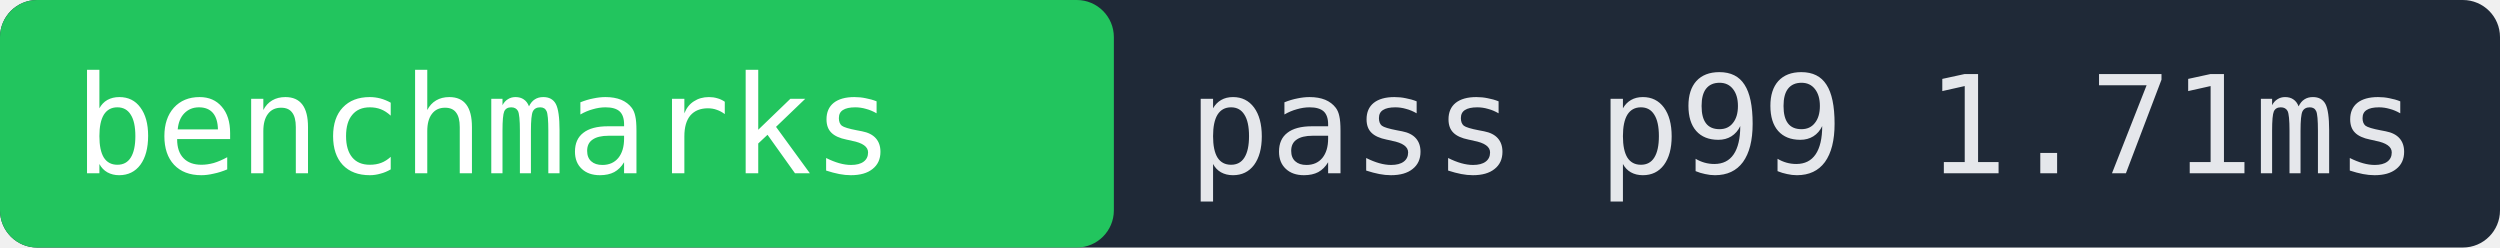
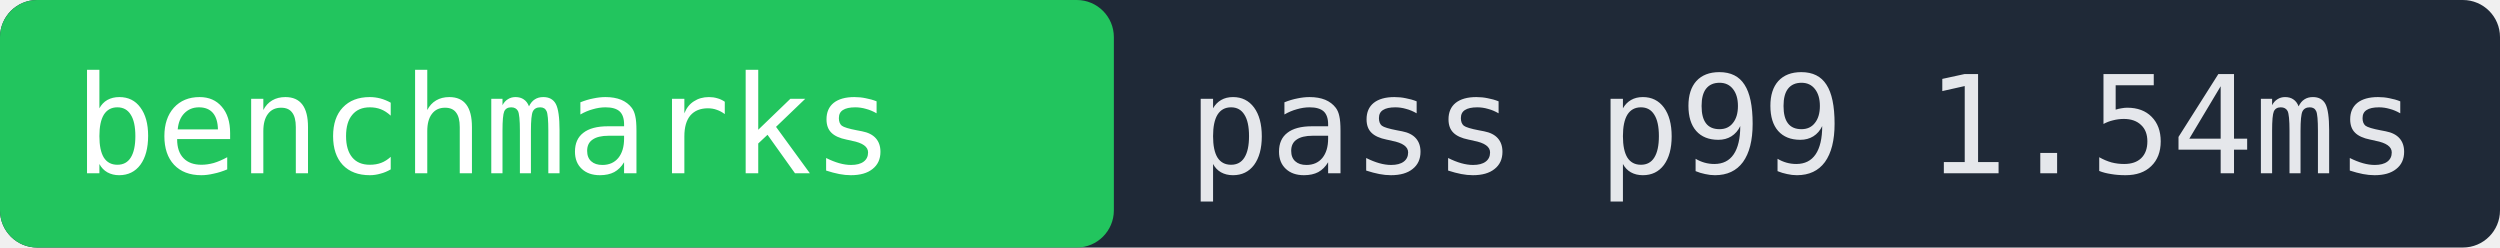
- <svg xmlns="http://www.w3.org/2000/svg" width="202" height="20" role="img" aria-label="benchmarks pass p99 1.71ms">
+ <svg xmlns="http://www.w3.org/2000/svg" width="202" height="20" role="img" aria-label="benchmarks pass p99 1.54ms">
  <rect width="202" height="20" fill="#1f2937" rx="3" />
  <rect x="0" width="90" height="20" fill="#22c55e" rx="3" />
  <text x="6" y="14" fill="#ffffff" font-family="monospace" font-size="11">benchmarks</text>
-   <text x="96" y="14" fill="#e5e7eb" font-family="monospace" font-size="11">pass p99 1.71ms</text>
+   <text x="96" y="14" fill="#e5e7eb" font-family="monospace" font-size="11">pass p99 1.54ms</text>
</svg>
